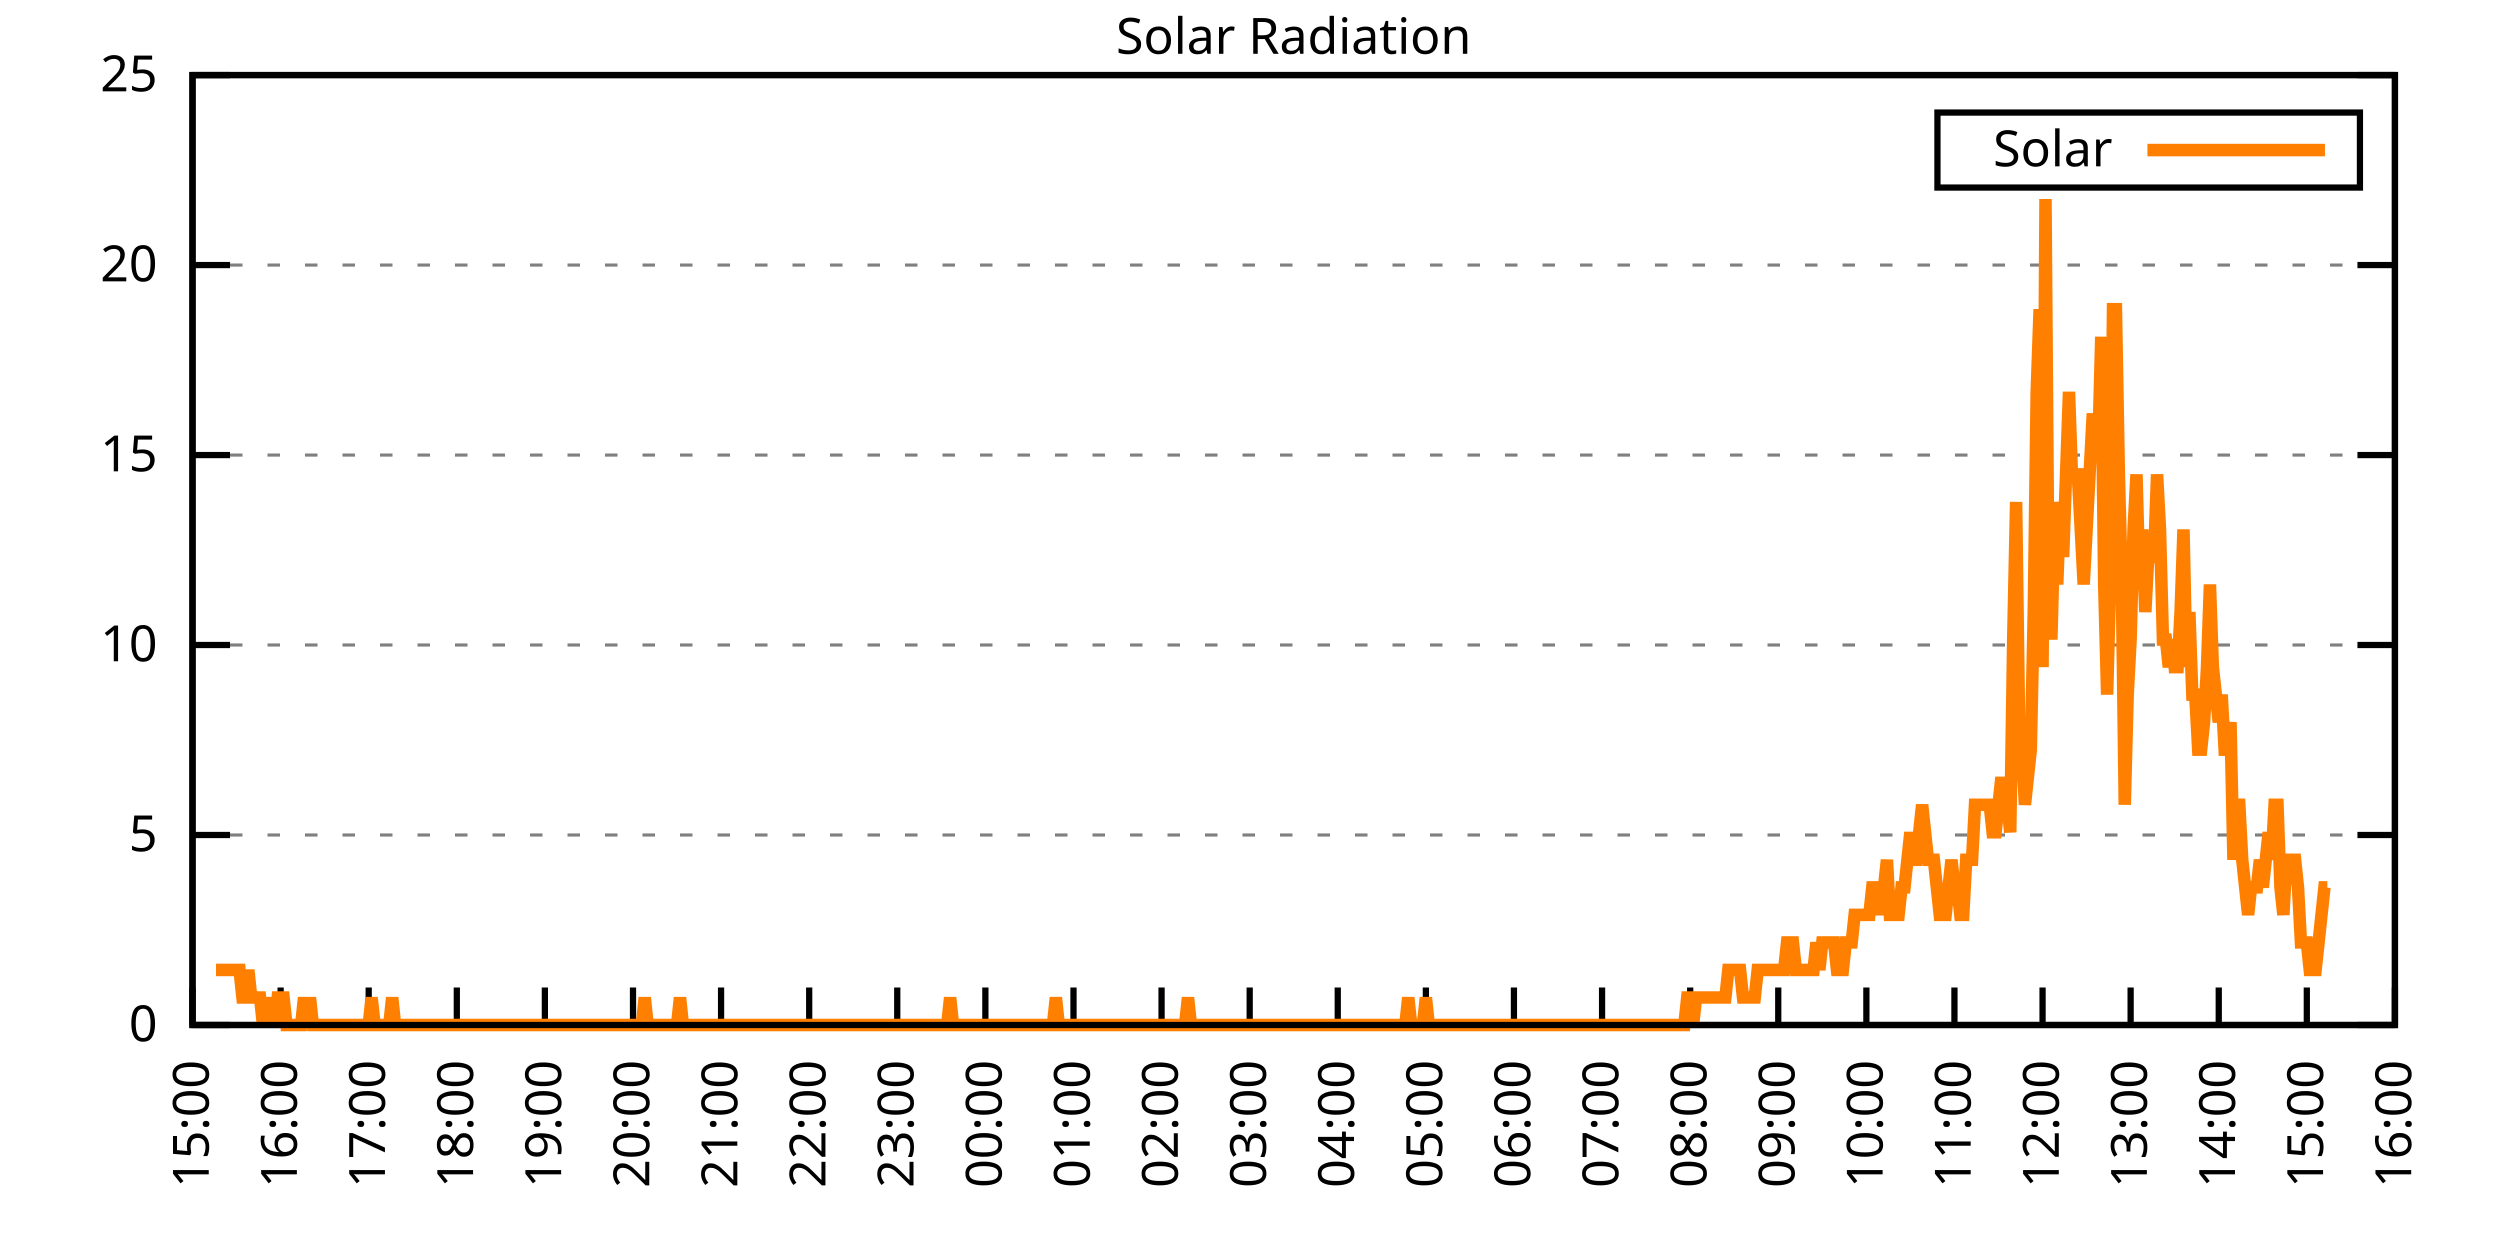
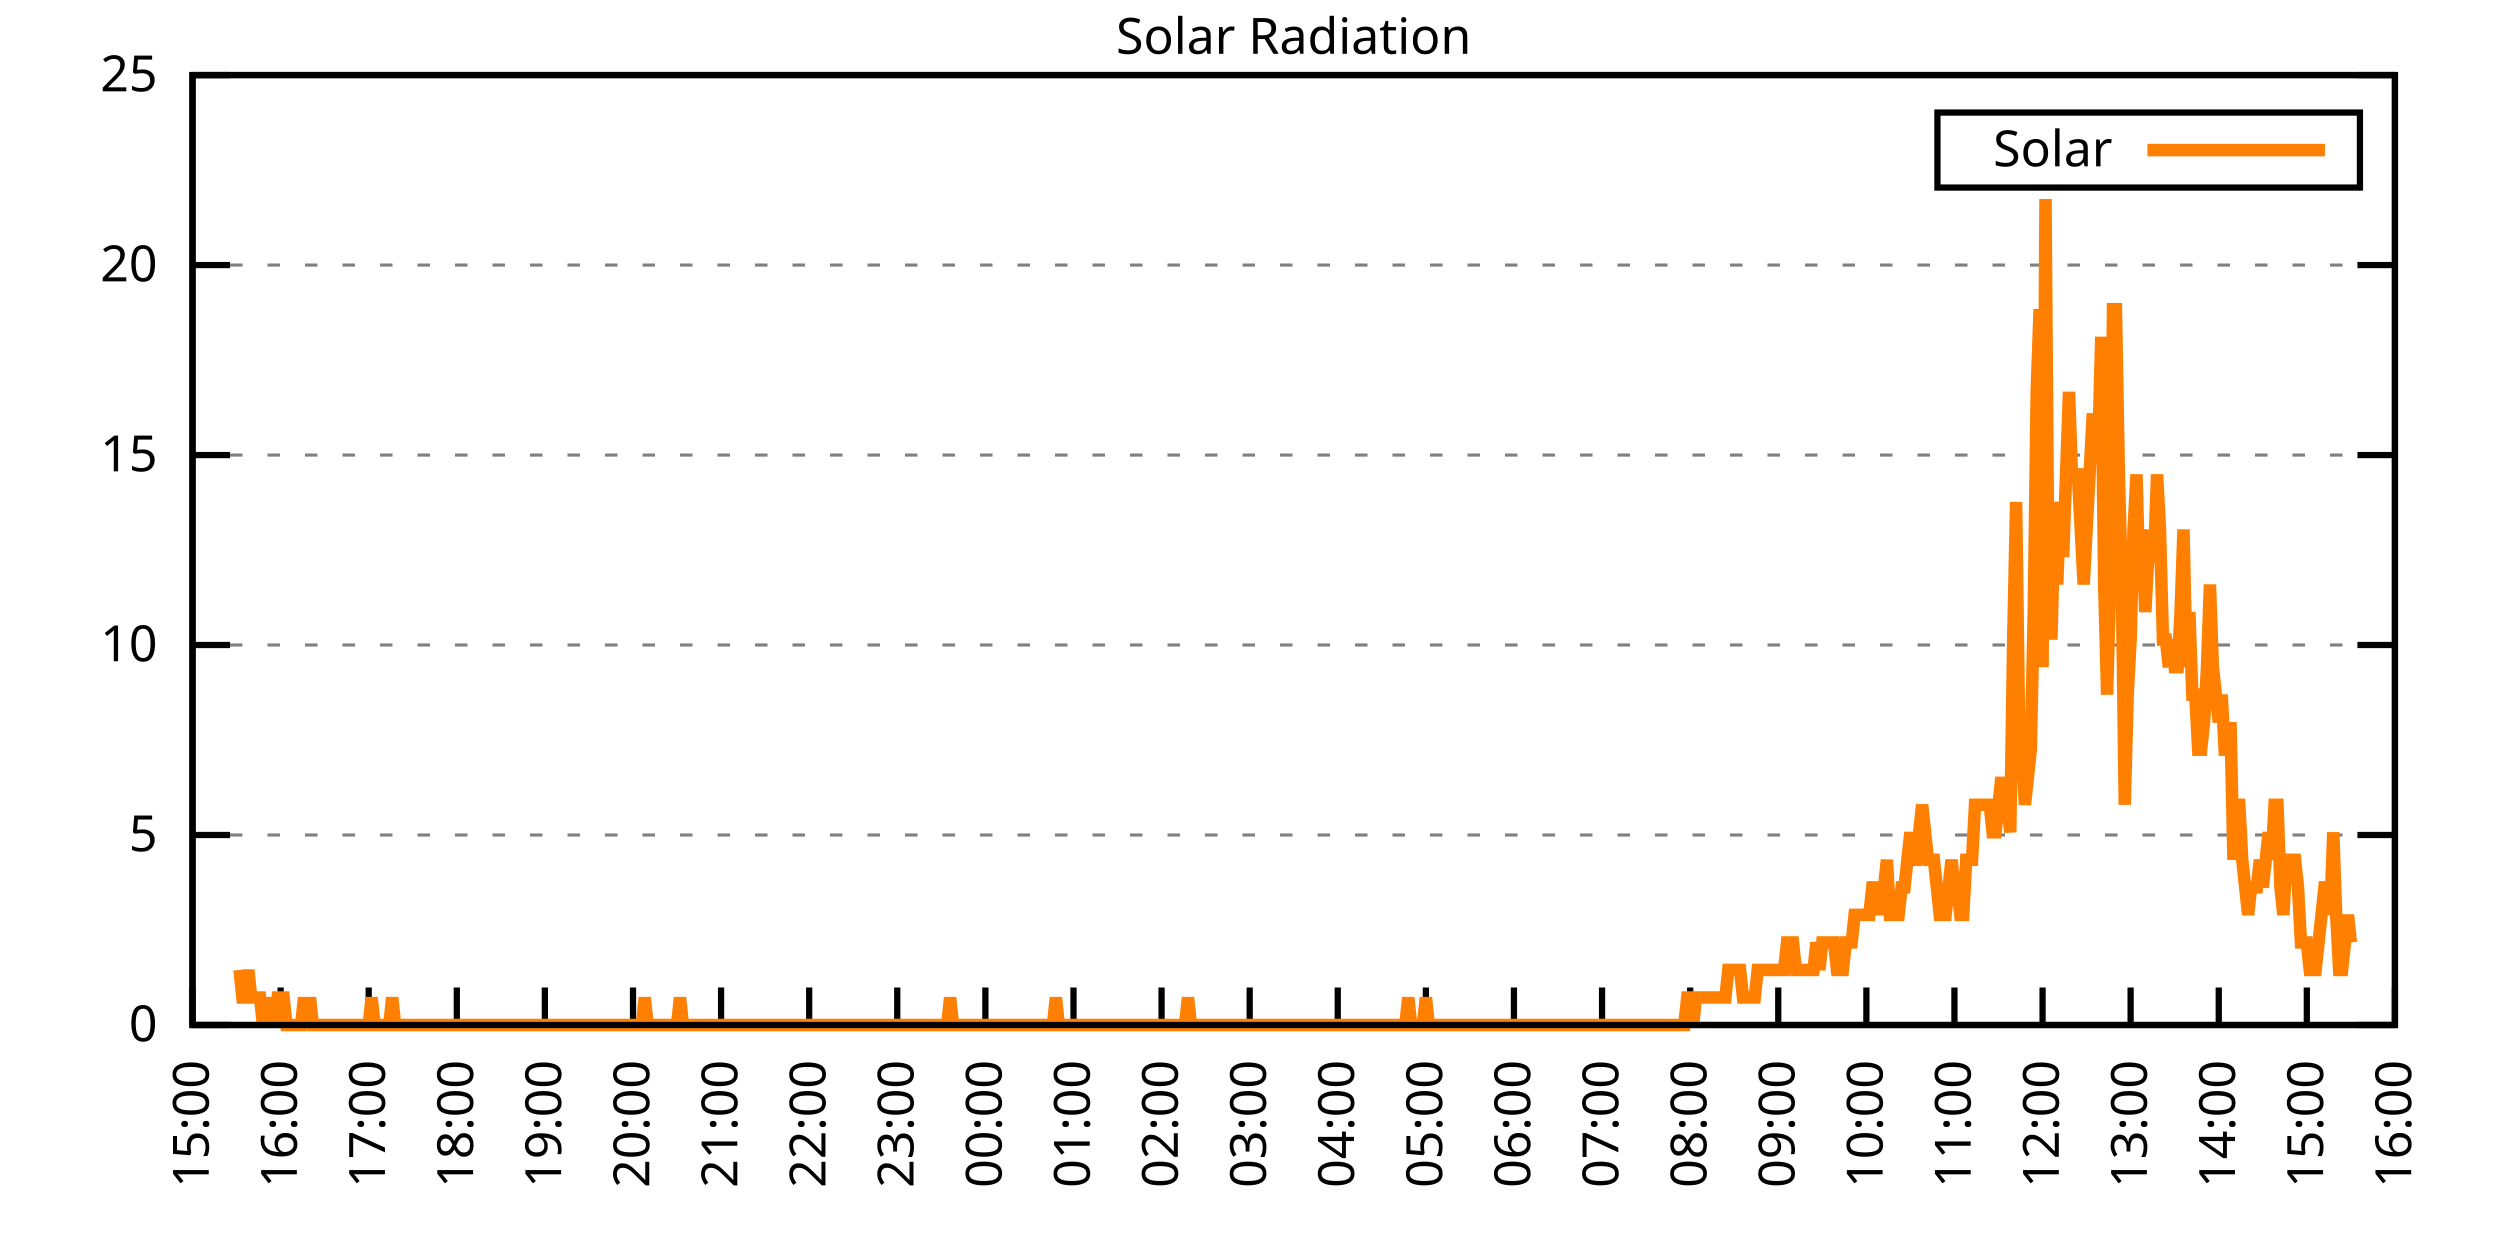
<svg xmlns="http://www.w3.org/2000/svg" xmlns:xlink="http://www.w3.org/1999/xlink" width="400" height="200" viewBox="0 0 400 200">
  <g id="gnuplot_canvas">
    <rect x="0" y="0" width="400" height="200" fill="none" />
    <defs>
      <circle id="gpDot" r="0.5" stroke-width="0.5" stroke="currentColor" />
      <path id="gpPt0" stroke-width="0.333" stroke="currentColor" d="M-1,0 h2 M0,-1 v2" />
      <path id="gpPt1" stroke-width="0.333" stroke="currentColor" d="M-1,-1 L1,1 M1,-1 L-1,1" />
      <path id="gpPt2" stroke-width="0.333" stroke="currentColor" d="M-1,0 L1,0 M0,-1 L0,1 M-1,-1 L1,1 M-1,1 L1,-1" />
      <rect id="gpPt3" stroke-width="0.333" stroke="currentColor" x="-1" y="-1" width="2" height="2" />
      <rect id="gpPt4" stroke-width="0.333" stroke="currentColor" fill="currentColor" x="-1" y="-1" width="2" height="2" />
      <circle id="gpPt5" stroke-width="0.333" stroke="currentColor" cx="0" cy="0" r="1" />
      <use xlink:href="#gpPt5" id="gpPt6" fill="currentColor" stroke="none" />
      <path id="gpPt7" stroke-width="0.333" stroke="currentColor" d="M0,-1.33 L-1.33,0.67 L1.33,0.67 z" />
      <use xlink:href="#gpPt7" id="gpPt8" fill="currentColor" stroke="none" />
      <use xlink:href="#gpPt7" id="gpPt9" stroke="currentColor" transform="rotate(180)" />
      <use xlink:href="#gpPt9" id="gpPt10" fill="currentColor" stroke="none" />
      <use xlink:href="#gpPt3" id="gpPt11" stroke="currentColor" transform="rotate(45)" />
      <use xlink:href="#gpPt11" id="gpPt12" fill="currentColor" stroke="none" />
      <path id="gpPt13" stroke-width="0.333" stroke="currentColor" d="M0,1.330 L1.265,0.411 L0.782,-1.067 L-0.782,-1.076 L-1.265,0.411 z" />
      <use xlink:href="#gpPt13" id="gpPt14" fill="currentColor" stroke="none" />
      <filter id="textbox" filterUnits="objectBoundingBox" x="0" y="0" height="1" width="1">
        <feFlood flood-color="white" flood-opacity="1" result="bgnd" />
        <feComposite in="SourceGraphic" in2="bgnd" operator="atop" />
      </filter>
      <filter id="greybox" filterUnits="objectBoundingBox" x="0" y="0" height="1" width="1">
        <feFlood flood-color="lightgrey" flood-opacity="1" result="grey" />
        <feComposite in="SourceGraphic" in2="grey" operator="atop" />
      </filter>
    </defs>
    <g fill="none" color="white" stroke="currentColor" stroke-width="1.00" stroke-linecap="butt" stroke-linejoin="miter">
</g>
    <g fill="none" color="black" stroke="currentColor" stroke-width="1.00" stroke-linecap="butt" stroke-linejoin="miter">
      <g stroke="none" shape-rendering="crispEdges">
        <polygon fill="rgb(255, 255, 255)" points="30.80,164.00 383.18,164.00 383.18,12.02 30.80,12.02 " />
      </g>
    </g>
    <g fill="none" color="black" stroke="currentColor" stroke-width="1.00" stroke-linecap="butt" stroke-linejoin="miter">
</g>
    <g fill="none" color="black" stroke="black" stroke-width="0.50" stroke-linecap="butt" stroke-linejoin="miter">
</g>
    <g fill="none" color="gray" stroke="currentColor" stroke-width="0.50" stroke-linecap="butt" stroke-linejoin="miter">
      <path stroke="gray" stroke-dasharray="2,4" class="gridline" d="M30.80,164.00 L383.19,164.00  " />
    </g>
    <g fill="none" color="gray" stroke="gray" stroke-width="1.00" stroke-linecap="butt" stroke-linejoin="miter">
</g>
    <g fill="none" color="black" stroke="currentColor" stroke-width="1.00" stroke-linecap="butt" stroke-linejoin="miter">
      <path stroke="black" d="M30.80,164.00 L36.80,164.00 M383.19,164.00 L377.19,164.00  " />
      <g transform="translate(25.20,166.60)" stroke="none" fill="black" font-family="Sans" font-size="8.00" text-anchor="end">
        <text>
          <tspan font-family="Sans"> 0</tspan>
        </text>
      </g>
    </g>
    <g fill="none" color="black" stroke="currentColor" stroke-width="1.00" stroke-linecap="butt" stroke-linejoin="miter">
</g>
    <g fill="none" color="black" stroke="black" stroke-width="0.50" stroke-linecap="butt" stroke-linejoin="miter">
</g>
    <g fill="none" color="gray" stroke="currentColor" stroke-width="0.50" stroke-linecap="butt" stroke-linejoin="miter">
      <path stroke="gray" stroke-dasharray="2,4" class="gridline" d="M30.80,133.60 L383.19,133.60  " />
    </g>
    <g fill="none" color="gray" stroke="gray" stroke-width="1.00" stroke-linecap="butt" stroke-linejoin="miter">
</g>
    <g fill="none" color="black" stroke="currentColor" stroke-width="1.00" stroke-linecap="butt" stroke-linejoin="miter">
      <path stroke="black" d="M30.80,133.60 L36.80,133.60 M383.19,133.60 L377.19,133.60  " />
      <g transform="translate(25.20,136.20)" stroke="none" fill="black" font-family="Sans" font-size="8.00" text-anchor="end">
        <text>
          <tspan font-family="Sans"> 5</tspan>
        </text>
      </g>
    </g>
    <g fill="none" color="black" stroke="currentColor" stroke-width="1.00" stroke-linecap="butt" stroke-linejoin="miter">
</g>
    <g fill="none" color="black" stroke="black" stroke-width="0.50" stroke-linecap="butt" stroke-linejoin="miter">
</g>
    <g fill="none" color="gray" stroke="currentColor" stroke-width="0.50" stroke-linecap="butt" stroke-linejoin="miter">
      <path stroke="gray" stroke-dasharray="2,4" class="gridline" d="M30.80,103.20 L383.19,103.20  " />
    </g>
    <g fill="none" color="gray" stroke="gray" stroke-width="1.00" stroke-linecap="butt" stroke-linejoin="miter">
</g>
    <g fill="none" color="black" stroke="currentColor" stroke-width="1.00" stroke-linecap="butt" stroke-linejoin="miter">
      <path stroke="black" d="M30.80,103.20 L36.80,103.20 M383.19,103.20 L377.19,103.20  " />
      <g transform="translate(25.20,105.80)" stroke="none" fill="black" font-family="Sans" font-size="8.00" text-anchor="end">
        <text>
          <tspan font-family="Sans"> 10</tspan>
        </text>
      </g>
    </g>
    <g fill="none" color="black" stroke="currentColor" stroke-width="1.00" stroke-linecap="butt" stroke-linejoin="miter">
</g>
    <g fill="none" color="black" stroke="black" stroke-width="0.50" stroke-linecap="butt" stroke-linejoin="miter">
</g>
    <g fill="none" color="gray" stroke="currentColor" stroke-width="0.50" stroke-linecap="butt" stroke-linejoin="miter">
      <path stroke="gray" stroke-dasharray="2,4" class="gridline" d="M30.80,72.81 L383.19,72.81  " />
    </g>
    <g fill="none" color="gray" stroke="gray" stroke-width="1.00" stroke-linecap="butt" stroke-linejoin="miter">
</g>
    <g fill="none" color="black" stroke="currentColor" stroke-width="1.00" stroke-linecap="butt" stroke-linejoin="miter">
      <path stroke="black" d="M30.80,72.81 L36.80,72.81 M383.19,72.81 L377.19,72.81  " />
      <g transform="translate(25.20,75.41)" stroke="none" fill="black" font-family="Sans" font-size="8.00" text-anchor="end">
        <text>
          <tspan font-family="Sans"> 15</tspan>
        </text>
      </g>
    </g>
    <g fill="none" color="black" stroke="currentColor" stroke-width="1.00" stroke-linecap="butt" stroke-linejoin="miter">
</g>
    <g fill="none" color="black" stroke="black" stroke-width="0.50" stroke-linecap="butt" stroke-linejoin="miter">
</g>
    <g fill="none" color="gray" stroke="currentColor" stroke-width="0.50" stroke-linecap="butt" stroke-linejoin="miter">
      <path stroke="gray" stroke-dasharray="2,4" class="gridline" d="M30.80,42.41 L383.19,42.41  " />
    </g>
    <g fill="none" color="gray" stroke="gray" stroke-width="1.00" stroke-linecap="butt" stroke-linejoin="miter">
</g>
    <g fill="none" color="black" stroke="currentColor" stroke-width="1.00" stroke-linecap="butt" stroke-linejoin="miter">
      <path stroke="black" d="M30.80,42.41 L36.80,42.41 M383.19,42.41 L377.19,42.41  " />
      <g transform="translate(25.20,45.01)" stroke="none" fill="black" font-family="Sans" font-size="8.00" text-anchor="end">
        <text>
          <tspan font-family="Sans"> 20</tspan>
        </text>
      </g>
    </g>
    <g fill="none" color="black" stroke="currentColor" stroke-width="1.00" stroke-linecap="butt" stroke-linejoin="miter">
</g>
    <g fill="none" color="black" stroke="black" stroke-width="0.50" stroke-linecap="butt" stroke-linejoin="miter">
</g>
    <g fill="none" color="gray" stroke="currentColor" stroke-width="0.50" stroke-linecap="butt" stroke-linejoin="miter">
      <path stroke="gray" stroke-dasharray="2,4" class="gridline" d="M30.80,12.01 L383.19,12.01  " />
    </g>
    <g fill="none" color="gray" stroke="gray" stroke-width="1.00" stroke-linecap="butt" stroke-linejoin="miter">
</g>
    <g fill="none" color="black" stroke="currentColor" stroke-width="1.00" stroke-linecap="butt" stroke-linejoin="miter">
      <path stroke="black" d="M30.80,12.01 L36.80,12.01 M383.19,12.01 L377.19,12.01  " />
      <g transform="translate(25.20,14.61)" stroke="none" fill="black" font-family="Sans" font-size="8.00" text-anchor="end">
        <text>
          <tspan font-family="Sans"> 25</tspan>
        </text>
      </g>
    </g>
    <g fill="none" color="black" stroke="currentColor" stroke-width="1.00" stroke-linecap="butt" stroke-linejoin="miter">
      <path stroke="black" d="M30.80,164.00 L30.80,158.00  " />
      <g transform="translate(33.40,169.60) rotate(270.00)" stroke="none" fill="black" font-family="Sans" font-size="8.00" text-anchor="end">
        <text>
          <tspan font-family="Sans">15:00</tspan>
        </text>
      </g>
    </g>
    <g fill="none" color="black" stroke="currentColor" stroke-width="1.00" stroke-linecap="butt" stroke-linejoin="miter">
      <path stroke="black" d="M44.90,164.00 L44.90,158.00  " />
      <g transform="translate(47.50,169.60) rotate(270.00)" stroke="none" fill="black" font-family="Sans" font-size="8.00" text-anchor="end">
        <text>
          <tspan font-family="Sans">16:00</tspan>
        </text>
      </g>
    </g>
    <g fill="none" color="black" stroke="currentColor" stroke-width="1.00" stroke-linecap="butt" stroke-linejoin="miter">
      <path stroke="black" d="M58.99,164.00 L58.99,158.00  " />
      <g transform="translate(61.59,169.60) rotate(270.00)" stroke="none" fill="black" font-family="Sans" font-size="8.00" text-anchor="end">
        <text>
          <tspan font-family="Sans">17:00</tspan>
        </text>
      </g>
    </g>
    <g fill="none" color="black" stroke="currentColor" stroke-width="1.00" stroke-linecap="butt" stroke-linejoin="miter">
      <path stroke="black" d="M73.09,164.00 L73.09,158.00  " />
      <g transform="translate(75.69,169.60) rotate(270.00)" stroke="none" fill="black" font-family="Sans" font-size="8.00" text-anchor="end">
        <text>
          <tspan font-family="Sans">18:00</tspan>
        </text>
      </g>
    </g>
    <g fill="none" color="black" stroke="currentColor" stroke-width="1.00" stroke-linecap="butt" stroke-linejoin="miter">
      <path stroke="black" d="M87.18,164.00 L87.18,158.00  " />
      <g transform="translate(89.78,169.60) rotate(270.00)" stroke="none" fill="black" font-family="Sans" font-size="8.00" text-anchor="end">
        <text>
          <tspan font-family="Sans">19:00</tspan>
        </text>
      </g>
    </g>
    <g fill="none" color="black" stroke="currentColor" stroke-width="1.00" stroke-linecap="butt" stroke-linejoin="miter">
      <path stroke="black" d="M101.28,164.00 L101.28,158.00  " />
      <g transform="translate(103.88,169.60) rotate(270.00)" stroke="none" fill="black" font-family="Sans" font-size="8.00" text-anchor="end">
        <text>
          <tspan font-family="Sans">20:00</tspan>
        </text>
      </g>
    </g>
    <g fill="none" color="black" stroke="currentColor" stroke-width="1.00" stroke-linecap="butt" stroke-linejoin="miter">
      <path stroke="black" d="M115.37,164.00 L115.37,158.00  " />
      <g transform="translate(117.97,169.60) rotate(270.00)" stroke="none" fill="black" font-family="Sans" font-size="8.00" text-anchor="end">
        <text>
          <tspan font-family="Sans">21:00</tspan>
        </text>
      </g>
    </g>
    <g fill="none" color="black" stroke="currentColor" stroke-width="1.00" stroke-linecap="butt" stroke-linejoin="miter">
      <path stroke="black" d="M129.47,164.00 L129.47,158.00  " />
      <g transform="translate(132.07,169.60) rotate(270.00)" stroke="none" fill="black" font-family="Sans" font-size="8.00" text-anchor="end">
        <text>
          <tspan font-family="Sans">22:00</tspan>
        </text>
      </g>
    </g>
    <g fill="none" color="black" stroke="currentColor" stroke-width="1.00" stroke-linecap="butt" stroke-linejoin="miter">
      <path stroke="black" d="M143.56,164.00 L143.56,158.00  " />
      <g transform="translate(146.16,169.60) rotate(270.00)" stroke="none" fill="black" font-family="Sans" font-size="8.00" text-anchor="end">
        <text>
          <tspan font-family="Sans">23:00</tspan>
        </text>
      </g>
    </g>
    <g fill="none" color="black" stroke="currentColor" stroke-width="1.00" stroke-linecap="butt" stroke-linejoin="miter">
      <path stroke="black" d="M157.66,164.00 L157.66,158.00  " />
      <g transform="translate(160.26,169.60) rotate(270.00)" stroke="none" fill="black" font-family="Sans" font-size="8.00" text-anchor="end">
        <text>
          <tspan font-family="Sans">00:00</tspan>
        </text>
      </g>
    </g>
    <g fill="none" color="black" stroke="currentColor" stroke-width="1.00" stroke-linecap="butt" stroke-linejoin="miter">
      <path stroke="black" d="M171.76,164.00 L171.76,158.00  " />
      <g transform="translate(174.36,169.60) rotate(270.00)" stroke="none" fill="black" font-family="Sans" font-size="8.00" text-anchor="end">
        <text>
          <tspan font-family="Sans">01:00</tspan>
        </text>
      </g>
    </g>
    <g fill="none" color="black" stroke="currentColor" stroke-width="1.00" stroke-linecap="butt" stroke-linejoin="miter">
      <path stroke="black" d="M185.85,164.00 L185.85,158.00  " />
      <g transform="translate(188.45,169.60) rotate(270.00)" stroke="none" fill="black" font-family="Sans" font-size="8.00" text-anchor="end">
        <text>
          <tspan font-family="Sans">02:00</tspan>
        </text>
      </g>
    </g>
    <g fill="none" color="black" stroke="currentColor" stroke-width="1.00" stroke-linecap="butt" stroke-linejoin="miter">
      <path stroke="black" d="M199.95,164.00 L199.95,158.00  " />
      <g transform="translate(202.55,169.60) rotate(270.00)" stroke="none" fill="black" font-family="Sans" font-size="8.00" text-anchor="end">
        <text>
          <tspan font-family="Sans">03:00</tspan>
        </text>
      </g>
    </g>
    <g fill="none" color="black" stroke="currentColor" stroke-width="1.00" stroke-linecap="butt" stroke-linejoin="miter">
      <path stroke="black" d="M214.04,164.00 L214.04,158.00  " />
      <g transform="translate(216.64,169.60) rotate(270.00)" stroke="none" fill="black" font-family="Sans" font-size="8.00" text-anchor="end">
        <text>
          <tspan font-family="Sans">04:00</tspan>
        </text>
      </g>
    </g>
    <g fill="none" color="black" stroke="currentColor" stroke-width="1.00" stroke-linecap="butt" stroke-linejoin="miter">
      <path stroke="black" d="M228.14,164.00 L228.14,158.00  " />
      <g transform="translate(230.74,169.60) rotate(270.00)" stroke="none" fill="black" font-family="Sans" font-size="8.00" text-anchor="end">
        <text>
          <tspan font-family="Sans">05:00</tspan>
        </text>
      </g>
    </g>
    <g fill="none" color="black" stroke="currentColor" stroke-width="1.00" stroke-linecap="butt" stroke-linejoin="miter">
      <path stroke="black" d="M242.23,164.00 L242.23,158.00  " />
      <g transform="translate(244.83,169.60) rotate(270.00)" stroke="none" fill="black" font-family="Sans" font-size="8.00" text-anchor="end">
        <text>
          <tspan font-family="Sans">06:00</tspan>
        </text>
      </g>
    </g>
    <g fill="none" color="black" stroke="currentColor" stroke-width="1.00" stroke-linecap="butt" stroke-linejoin="miter">
      <path stroke="black" d="M256.33,164.00 L256.33,158.00  " />
      <g transform="translate(258.93,169.60) rotate(270.00)" stroke="none" fill="black" font-family="Sans" font-size="8.00" text-anchor="end">
        <text>
          <tspan font-family="Sans">07:00</tspan>
        </text>
      </g>
    </g>
    <g fill="none" color="black" stroke="currentColor" stroke-width="1.00" stroke-linecap="butt" stroke-linejoin="miter">
      <path stroke="black" d="M270.43,164.00 L270.43,158.00  " />
      <g transform="translate(273.03,169.60) rotate(270.00)" stroke="none" fill="black" font-family="Sans" font-size="8.00" text-anchor="end">
        <text>
          <tspan font-family="Sans">08:00</tspan>
        </text>
      </g>
    </g>
    <g fill="none" color="black" stroke="currentColor" stroke-width="1.00" stroke-linecap="butt" stroke-linejoin="miter">
      <path stroke="black" d="M284.52,164.00 L284.52,158.00  " />
      <g transform="translate(287.12,169.60) rotate(270.00)" stroke="none" fill="black" font-family="Sans" font-size="8.00" text-anchor="end">
        <text>
          <tspan font-family="Sans">09:00</tspan>
        </text>
      </g>
    </g>
    <g fill="none" color="black" stroke="currentColor" stroke-width="1.00" stroke-linecap="butt" stroke-linejoin="miter">
      <path stroke="black" d="M298.62,164.00 L298.62,158.00  " />
      <g transform="translate(301.22,169.60) rotate(270.00)" stroke="none" fill="black" font-family="Sans" font-size="8.00" text-anchor="end">
        <text>
          <tspan font-family="Sans">10:00</tspan>
        </text>
      </g>
    </g>
    <g fill="none" color="black" stroke="currentColor" stroke-width="1.00" stroke-linecap="butt" stroke-linejoin="miter">
      <path stroke="black" d="M312.71,164.00 L312.71,158.00  " />
      <g transform="translate(315.31,169.60) rotate(270.00)" stroke="none" fill="black" font-family="Sans" font-size="8.00" text-anchor="end">
        <text>
          <tspan font-family="Sans">11:00</tspan>
        </text>
      </g>
    </g>
    <g fill="none" color="black" stroke="currentColor" stroke-width="1.00" stroke-linecap="butt" stroke-linejoin="miter">
      <path stroke="black" d="M326.81,164.00 L326.81,158.00  " />
      <g transform="translate(329.41,169.60) rotate(270.00)" stroke="none" fill="black" font-family="Sans" font-size="8.00" text-anchor="end">
        <text>
          <tspan font-family="Sans">12:00</tspan>
        </text>
      </g>
    </g>
    <g fill="none" color="black" stroke="currentColor" stroke-width="1.00" stroke-linecap="butt" stroke-linejoin="miter">
      <path stroke="black" d="M340.90,164.00 L340.90,158.00  " />
      <g transform="translate(343.50,169.60) rotate(270.00)" stroke="none" fill="black" font-family="Sans" font-size="8.00" text-anchor="end">
        <text>
          <tspan font-family="Sans">13:00</tspan>
        </text>
      </g>
    </g>
    <g fill="none" color="black" stroke="currentColor" stroke-width="1.00" stroke-linecap="butt" stroke-linejoin="miter">
      <path stroke="black" d="M355.00,164.00 L355.00,158.00  " />
      <g transform="translate(357.60,169.60) rotate(270.00)" stroke="none" fill="black" font-family="Sans" font-size="8.00" text-anchor="end">
        <text>
          <tspan font-family="Sans">14:00</tspan>
        </text>
      </g>
    </g>
    <g fill="none" color="black" stroke="currentColor" stroke-width="1.00" stroke-linecap="butt" stroke-linejoin="miter">
      <path stroke="black" d="M369.09,164.00 L369.09,158.00  " />
      <g transform="translate(371.69,169.60) rotate(270.00)" stroke="none" fill="black" font-family="Sans" font-size="8.00" text-anchor="end">
        <text>
          <tspan font-family="Sans">15:00</tspan>
        </text>
      </g>
    </g>
    <g fill="none" color="black" stroke="currentColor" stroke-width="1.00" stroke-linecap="butt" stroke-linejoin="miter">
      <path stroke="black" d="M383.19,164.00 L383.19,158.00  " />
      <g transform="translate(385.79,169.60) rotate(270.00)" stroke="none" fill="black" font-family="Sans" font-size="8.00" text-anchor="end">
        <text>
          <tspan font-family="Sans">16:00</tspan>
        </text>
      </g>
    </g>
    <g fill="none" color="black" stroke="currentColor" stroke-width="1.00" stroke-linecap="butt" stroke-linejoin="miter">
</g>
    <g fill="none" color="black" stroke="currentColor" stroke-width="1.00" stroke-linecap="butt" stroke-linejoin="miter">
      <path stroke="black" d="M30.80,12.01 L30.80,164.00 L383.19,164.00 L383.19,12.01 L30.80,12.01 Z  " />
    </g>
    <g fill="none" color="black" stroke="currentColor" stroke-width="1.00" stroke-linecap="butt" stroke-linejoin="miter">
</g>
    <g fill="none" color="black" stroke="currentColor" stroke-width="1.00" stroke-linecap="butt" stroke-linejoin="miter">
      <path stroke="black" d="M309.99,30.01 L309.99,18.01 L377.59,18.01 L377.59,30.01 L309.99,30.01 Z  " />
    </g>
    <g id="Solar_Radiation_plot_1">
      <g fill="none" color="white" stroke="black" stroke-width="2.00" stroke-linecap="butt" stroke-linejoin="miter">
</g>
      <g fill="none" color="black" stroke="currentColor" stroke-width="2.00" stroke-linecap="butt" stroke-linejoin="miter">
        <g transform="translate(337.99,26.61)" stroke="none" fill="black" font-family="Sans" font-size="8.00" text-anchor="end">
          <text>
            <tspan font-family="Sans">Solar</tspan>
          </text>
        </g>
      </g>
      <g fill="none" color="black" stroke="currentColor" stroke-width="2.00" stroke-linecap="butt" stroke-linejoin="miter">
-         <path stroke="rgb(255, 127,   0)" d="M343.59,24.01 L371.99,24.01 M34.56,155.19 L35.03,155.19 L35.50,155.19 L35.97,155.19 L36.44,155.19 L36.91,155.19   L37.38,155.19 L37.85,155.19 L38.32,155.19 L38.79,159.60 L39.26,159.60 L39.73,155.19 L40.20,159.60 L40.67,159.60   L41.14,159.60 L41.61,159.60 L42.08,164.00 L42.55,159.60 L43.02,164.00 L43.49,159.60 L43.96,164.00 L44.43,159.60   L44.90,159.60 L45.37,159.60 L45.84,164.00 L46.31,164.00 L46.78,164.00 L47.24,164.00 L47.71,164.00 L48.18,164.00   L48.65,159.60 L49.12,164.00 L49.59,159.60 L50.06,164.00 L50.53,164.00 L51.00,164.00 L51.47,164.00 L51.94,164.00   L52.41,164.00 L52.88,164.00 L53.35,164.00 L53.82,164.00 L54.29,164.00 L54.76,164.00 L55.23,164.00 L55.70,164.00   L56.17,164.00 L56.64,164.00 L57.11,164.00 L57.58,164.00 L58.05,164.00 L58.52,164.00 L58.99,164.00 L59.46,159.60   L59.93,164.00 L60.40,164.00 L60.87,164.00 L61.34,164.00 L61.81,164.00 L62.28,164.00 L62.75,159.60 L63.22,164.00   L63.69,164.00 L64.16,164.00 L64.63,164.00 L65.10,164.00 L65.57,164.00 L66.04,164.00 L66.51,164.00 L66.98,164.00   L67.45,164.00 L67.92,164.00 L68.39,164.00 L68.86,164.00 L69.33,164.00 L69.80,164.00 L70.27,164.00 L70.74,164.00   L71.21,164.00 L71.68,164.00 L72.15,164.00 L72.62,164.00 L73.09,164.00 L73.56,164.00 L74.03,164.00 L74.50,164.00   L74.97,164.00 L75.44,164.00 L75.91,164.00 L76.38,164.00 L76.85,164.00 L77.32,164.00 L77.79,164.00 L78.26,164.00   L78.73,164.00 L79.19,164.00 L79.66,164.00 L80.13,164.00 L80.60,164.00 L81.07,164.00 L81.54,164.00 L82.01,164.00   L82.48,164.00 L82.95,164.00 L83.42,164.00 L83.89,164.00 L84.36,164.00 L84.83,164.00 L85.30,164.00 L85.77,164.00   L86.24,164.00 L86.71,164.00 L87.18,164.00 L87.65,164.00 L88.12,164.00 L88.59,164.00 L89.06,164.00 L89.53,164.00   L90.00,164.00 L90.47,164.00 L90.94,164.00 L91.41,164.00 L91.88,164.00 L92.35,164.00 L92.82,164.00 L93.29,164.00   L93.76,164.00 L94.23,164.00 L94.70,164.00 L95.17,164.00 L95.64,164.00 L96.11,164.00 L96.58,164.00 L97.05,164.00   L97.52,164.00 L97.99,164.00 L98.46,164.00 L98.93,164.00 L99.40,164.00 L99.87,164.00 L100.34,164.00 L100.81,164.00   L101.28,164.00 L101.75,164.00 L102.22,164.00 L102.69,164.00 L103.16,159.60 L103.63,164.00 L104.10,164.00 L104.57,164.00   L105.04,164.00 L105.51,164.00 L105.98,164.00 L106.45,164.00 L106.92,164.00 L107.39,164.00 L107.86,164.00 L108.33,164.00   L108.80,159.60 L109.27,164.00 L109.74,164.00 L110.21,164.00 L110.68,164.00 L111.14,164.00 L111.61,164.00 L112.08,164.00   L112.55,164.00 L113.02,164.00 L113.49,164.00 L113.96,164.00 L114.43,164.00 L114.90,164.00 L115.37,164.00 L115.84,164.00   L116.31,164.00 L116.78,164.00 L117.25,164.00 L117.72,164.00 L118.19,164.00 L118.66,164.00 L119.13,164.00 L119.60,164.00   L120.07,164.00 L120.54,164.00 L121.01,164.00 L121.48,164.00 L121.95,164.00 L122.42,164.00 L122.89,164.00 L123.36,164.00   L123.83,164.00 L124.30,164.00 L124.77,164.00 L125.24,164.00 L125.71,164.00 L126.18,164.00 L126.65,164.00 L127.12,164.00   L127.59,164.00 L128.06,164.00 L128.53,164.00 L129.00,164.00 L129.47,164.00 L129.94,164.00 L130.41,164.00 L130.88,164.00   L131.35,164.00 L131.82,164.00 L132.29,164.00 L132.76,164.00 L133.23,164.00 L133.70,164.00 L134.17,164.00 L134.64,164.00   L135.11,164.00 L135.58,164.00 L136.05,164.00 L136.52,164.00 L136.99,164.00 L137.46,164.00 L137.93,164.00 L138.40,164.00   L138.87,164.00 L139.34,164.00 L139.81,164.00 L140.28,164.00 L140.75,164.00 L141.22,164.00 L141.69,164.00 L142.16,164.00   L142.63,164.00 L143.09,164.00 L143.56,164.00 L144.03,164.00 L144.50,164.00 L144.97,164.00 L145.44,164.00 L145.91,164.00   L146.38,164.00 L146.85,164.00 L147.32,164.00 L147.79,164.00 L148.26,164.00 L148.73,164.00 L149.20,164.00 L149.67,164.00   L150.14,164.00 L150.61,164.00 L151.08,164.00 L151.55,164.00 L152.02,159.60 L152.49,164.00 L152.96,164.00 L153.43,164.00   L153.90,164.00 L154.37,164.00 L154.84,164.00 L155.31,164.00 L155.78,164.00 L156.25,164.00 L156.72,164.00 L157.19,164.00   L157.66,164.00 L158.13,164.00 L158.60,164.00 L159.07,164.00 L159.54,164.00 L160.01,164.00 L160.48,164.00 L160.95,164.00   L161.42,164.00 L161.89,164.00 L162.36,164.00 L162.83,164.00 L163.30,164.00 L163.77,164.00 L164.24,164.00 L164.71,164.00   L165.18,164.00 L165.65,164.00 L166.12,164.00 L166.59,164.00 L167.06,164.00 L167.53,164.00 L168.00,164.00 L168.47,164.00   L168.94,159.60 L169.41,164.00 L169.88,164.00 L170.35,164.00 L170.82,164.00 L171.29,164.00 L171.76,164.00 L172.23,164.00   L172.70,164.00 L173.17,164.00 L173.64,164.00 L174.11,164.00 L174.58,164.00 L175.04,164.00 L175.51,164.00 L175.98,164.00   L176.45,164.00 L176.92,164.00 L177.39,164.00 L177.86,164.00 L178.33,164.00 L178.80,164.00 L179.27,164.00 L179.74,164.00   L180.21,164.00 L180.68,164.00 L181.15,164.00 L181.62,164.00 L182.09,164.00 L182.56,164.00 L183.03,164.00 L183.50,164.00   L183.97,164.00 L184.44,164.00 L184.91,164.00 L185.38,164.00 L185.85,164.00 L186.32,164.00 L186.79,164.00 L187.26,164.00   L187.73,164.00 L188.20,164.00 L188.67,164.00 L189.14,164.00 L189.61,164.00 L190.08,159.60 L190.55,164.00 L191.02,164.00   L191.49,164.00 L191.96,164.00 L192.43,164.00 L192.90,164.00 L193.37,164.00 L193.84,164.00 L194.31,164.00 L194.78,164.00   L195.25,164.00 L195.72,164.00 L196.19,164.00 L196.66,164.00 L197.13,164.00 L197.60,164.00 L198.07,164.00 L198.54,164.00   L199.01,164.00 L199.48,164.00 L199.95,164.00 L200.42,164.00 L200.89,164.00 L201.36,164.00 L201.83,164.00 L202.30,164.00   L202.77,164.00 L203.24,164.00 L203.71,164.00 L204.18,164.00 L204.65,164.00 L205.12,164.00 L205.59,164.00 L206.06,164.00   L206.53,164.00 L207.00,164.00 L207.46,164.00 L207.93,164.00 L208.40,164.00 L208.87,164.00 L209.34,164.00 L209.81,164.00   L210.28,164.00 L210.75,164.00 L211.22,164.00 L211.69,164.00 L212.16,164.00 L212.63,164.00 L213.10,164.00 L213.57,164.00   L214.04,164.00 L214.51,164.00 L214.98,164.00 L215.45,164.00 L215.92,164.00 L216.39,164.00 L216.86,164.00 L217.33,164.00   L217.80,164.00 L218.27,164.00 L218.74,164.00 L219.21,164.00 L219.68,164.00 L220.15,164.00 L220.62,164.00 L221.09,164.00   L221.56,164.00 L222.03,164.00 L222.50,164.00 L222.97,164.00 L223.44,164.00 L223.91,164.00 L224.38,164.00 L224.85,164.00   L225.32,159.60 L225.79,164.00 L226.26,164.00 L226.73,164.00 L227.20,164.00 L227.67,164.00 L228.14,159.60 L228.61,164.00   L229.08,164.00 L229.55,164.00 L230.02,164.00 L230.49,164.00 L230.96,164.00 L231.43,164.00 L231.90,164.00 L232.37,164.00   L232.84,164.00 L233.31,164.00 L233.78,164.00 L234.25,164.00 L234.72,164.00 L235.19,164.00 L235.66,164.00 L236.13,164.00   L236.60,164.00 L237.07,164.00 L237.54,164.00 L238.01,164.00 L238.48,164.00 L238.95,164.00 L239.41,164.00 L239.88,164.00   L240.35,164.00 L240.82,164.00 L241.29,164.00 L241.76,164.00 L242.23,164.00 L242.70,164.00 L243.17,164.00 L243.64,164.00   L244.11,164.00 L244.58,164.00 L245.05,164.00 L245.52,164.00 L245.99,164.00 L246.46,164.00 L246.93,164.00 L247.40,164.00   L247.87,164.00 L248.34,164.00 L248.81,164.00 L249.28,164.00 L249.75,164.00 L250.22,164.00 L250.69,164.00 L251.16,164.00   L251.63,164.00 L252.10,164.00 L252.57,164.00 L253.04,164.00 L253.51,164.00 L253.98,164.00 L254.45,164.00 L254.92,164.00   L255.39,164.00 L255.86,164.00 L256.33,164.00 L256.80,164.00 L257.27,164.00 L257.74,164.00 L258.21,164.00 L258.68,164.00   L259.15,164.00 L259.62,164.00 L260.09,164.00 L260.56,164.00 L261.03,164.00 L261.50,164.00 L261.97,164.00 L262.44,164.00   L262.91,164.00 L263.38,164.00 L263.85,164.00 L264.32,164.00 L264.79,164.00 L265.26,164.00 L265.73,164.00 L266.20,164.00   L266.67,164.00 L267.14,164.00 L267.61,164.00 L268.08,164.00 L268.55,164.00 L269.02,164.00 L269.49,164.00 L269.96,159.60   L270.43,159.60 L270.90,164.00 L271.36,159.60 L271.83,159.60 L272.30,159.60 L272.77,159.60 L273.24,159.60 L273.71,159.60   L274.18,159.60 L274.65,159.60 L275.12,159.60 L275.59,159.60 L276.06,159.60 L276.53,155.19 L277.00,155.19 L277.47,155.19   L277.94,155.19 L278.41,155.19 L278.88,159.60 L279.35,159.60 L279.82,159.60 L280.29,159.60 L280.76,159.60 L281.23,155.19   L281.70,155.19 L282.17,155.19 L282.64,155.19 L283.11,155.19 L283.58,155.19 L284.05,155.19 L284.52,155.19 L284.99,155.19   L285.46,155.19 L285.93,150.79 L286.40,150.79 L286.87,150.79 L287.34,155.19 L287.81,155.19 L288.28,155.19 L288.75,155.19   L289.22,155.19 L289.69,155.19 L290.16,155.19 L290.63,150.79 L291.10,155.19 L291.57,150.79 L292.04,150.79 L292.51,150.79   L292.98,150.79 L293.45,150.79 L293.92,155.19 L294.39,155.19 L294.86,155.19 L295.33,150.79 L295.80,150.79 L296.27,150.79   L296.74,146.38 L297.21,146.38 L297.68,146.38 L298.15,146.38 L298.62,146.38 L299.09,146.38 L299.56,141.98 L300.03,141.98   L300.50,141.98 L300.97,146.38 L301.44,141.98 L301.91,137.57 L302.38,146.38 L302.85,146.38 L303.31,146.38 L303.78,146.38   L304.25,141.98 L304.72,141.98 L305.19,137.57 L305.66,133.17 L306.13,137.57 L306.60,137.57 L307.07,133.17 L307.54,128.76   L308.01,133.17 L308.48,137.57 L308.95,137.57 L309.42,137.57 L309.89,141.98 L310.36,146.38 L310.83,146.38 L311.30,146.38   L311.77,141.98 L312.24,137.57 L312.71,141.98 L313.18,141.98 L313.65,146.38 L314.12,146.38 L314.59,137.57 L315.06,137.57   L315.53,137.57 L316.00,128.76 L316.47,128.76 L316.94,128.76 L317.41,128.76 L317.88,128.76 L318.35,128.76 L318.82,133.17   L319.29,133.17 L319.76,128.76 L320.23,124.36 L320.70,128.76 L321.17,128.76 L321.64,133.17 L322.11,102.33 L322.58,80.31   L323.05,115.55 L323.52,119.95 L323.99,128.76 L324.46,124.36 L324.93,119.95 L325.40,97.93 L325.87,62.69 L326.34,49.47   L326.81,106.74 L327.28,31.85 L327.75,93.52 L328.22,102.33 L328.69,84.71 L329.16,93.52 L329.63,80.31 L330.10,89.12   L330.57,75.90 L331.04,62.69 L331.51,75.90 L331.98,75.90 L332.45,75.90 L332.92,84.71 L333.39,93.52 L333.86,84.71   L334.33,75.90 L334.80,67.09 L335.26,67.09 L335.73,71.50 L336.20,53.88 L336.67,93.52 L337.14,111.14 L337.61,93.52   L338.08,49.47 L338.55,49.47 L339.02,75.90 L339.49,93.52 L339.96,128.76 L340.43,111.14 L340.90,102.33 L341.37,84.71   L341.84,75.90 L342.31,93.52 L342.78,84.71 L343.25,97.93 L343.72,89.12 L344.19,89.12 L344.66,89.12 L345.13,75.90   L345.60,84.71 L346.07,102.33 L346.54,102.33 L347.01,106.74 L347.48,102.33 L347.95,106.74 L348.42,106.74 L348.89,97.93   L349.36,84.71 L349.83,106.74 L350.30,97.93 L350.77,111.14 L351.24,111.14 L351.71,119.95 L352.18,119.95 L352.65,115.55   L353.12,106.74 L353.59,93.52 L354.06,106.74 L354.53,111.14 L355.00,115.55 L355.47,111.14 L355.94,119.95 L356.41,119.95   L356.88,115.55 L357.35,137.57 L357.82,128.76 L358.29,128.76 L358.76,137.57 L359.23,141.98 L359.70,146.38 L360.17,141.98   L360.64,141.98 L361.11,141.98 L361.58,137.57 L362.05,141.98 L362.52,137.57 L362.99,133.17 L363.46,137.57 L363.93,128.76   L364.40,128.76 L364.87,141.98 L365.34,146.38 L365.81,137.57 L366.28,137.57 L366.75,137.57 L367.21,137.57 L367.68,141.98   L368.15,150.79 L368.62,150.79 L369.09,150.79 L369.56,155.19 L370.03,155.19 L370.50,155.19 L370.97,150.79 L371.44,146.38   L371.91,141.98 L372.38,141.98  " />
+         <path stroke="rgb(255, 127,   0)" d="M343.59,24.01 L371.99,24.01 M38.32,155.19 L38.79,159.60 L39.26,159.60 L39.73,155.19 L40.20,159.60 L40.67,159.60   L41.14,159.60 L41.61,159.60 L42.08,164.00 L42.55,159.60 L43.02,164.00 L43.49,159.60 L43.96,164.00 L44.43,159.60   L44.90,159.60 L45.37,159.60 L45.84,164.00 L46.31,164.00 L46.78,164.00 L47.24,164.00 L47.71,164.00 L48.18,164.00   L48.65,159.60 L49.12,164.00 L49.59,159.60 L50.06,164.00 L50.53,164.00 L51.00,164.00 L51.47,164.00 L51.94,164.00   L52.41,164.00 L52.88,164.00 L53.35,164.00 L53.82,164.00 L54.29,164.00 L54.76,164.00 L55.23,164.00 L55.70,164.00   L56.17,164.00 L56.64,164.00 L57.11,164.00 L57.58,164.00 L58.05,164.00 L58.52,164.00 L58.99,164.00 L59.46,159.60   L59.93,164.00 L60.40,164.00 L60.87,164.00 L61.34,164.00 L61.81,164.00 L62.28,164.00 L62.75,159.60 L63.22,164.00   L63.69,164.00 L64.16,164.00 L64.63,164.00 L65.10,164.00 L65.57,164.00 L66.04,164.00 L66.51,164.00 L66.98,164.00   L67.45,164.00 L67.92,164.00 L68.39,164.00 L68.86,164.00 L69.33,164.00 L69.80,164.00 L70.27,164.00 L70.74,164.00   L71.21,164.00 L71.68,164.00 L72.15,164.00 L72.62,164.00 L73.09,164.00 L73.56,164.00 L74.03,164.00 L74.50,164.00   L74.97,164.00 L75.44,164.00 L75.91,164.00 L76.38,164.00 L76.85,164.00 L77.32,164.00 L77.79,164.00 L78.26,164.00   L78.73,164.00 L79.19,164.00 L79.66,164.00 L80.13,164.00 L80.60,164.00 L81.07,164.00 L81.54,164.00 L82.01,164.00   L82.48,164.00 L82.95,164.00 L83.42,164.00 L83.89,164.00 L84.36,164.00 L84.83,164.00 L85.30,164.00 L85.77,164.00   L86.24,164.00 L86.71,164.00 L87.18,164.00 L87.65,164.00 L88.12,164.00 L88.59,164.00 L89.06,164.00 L89.53,164.00   L90.00,164.00 L90.47,164.00 L90.94,164.00 L91.41,164.00 L91.88,164.00 L92.35,164.00 L92.82,164.00 L93.29,164.00   L93.76,164.00 L94.23,164.00 L94.70,164.00 L95.17,164.00 L95.64,164.00 L96.11,164.00 L96.58,164.00 L97.05,164.00   L97.52,164.00 L97.99,164.00 L98.46,164.00 L98.93,164.00 L99.40,164.00 L99.87,164.00 L100.34,164.00 L100.81,164.00   L101.28,164.00 L101.75,164.00 L102.22,164.00 L102.69,164.00 L103.16,159.60 L103.63,164.00 L104.10,164.00 L104.57,164.00   L105.04,164.00 L105.51,164.00 L105.98,164.00 L106.45,164.00 L106.92,164.00 L107.39,164.00 L107.86,164.00 L108.33,164.00   L108.80,159.60 L109.27,164.00 L109.74,164.00 L110.21,164.00 L110.68,164.00 L111.14,164.00 L111.61,164.00 L112.08,164.00   L112.55,164.00 L113.02,164.00 L113.49,164.00 L113.96,164.00 L114.43,164.00 L114.90,164.00 L115.37,164.00 L115.84,164.00   L116.31,164.00 L116.78,164.00 L117.25,164.00 L117.72,164.00 L118.19,164.00 L118.66,164.00 L119.13,164.00 L119.60,164.00   L120.07,164.00 L120.54,164.00 L121.01,164.00 L121.48,164.00 L121.95,164.00 L122.42,164.00 L122.89,164.00 L123.36,164.00   L123.83,164.00 L124.30,164.00 L124.77,164.00 L125.24,164.00 L125.71,164.00 L126.18,164.00 L126.65,164.00 L127.12,164.00   L127.59,164.00 L128.06,164.00 L128.53,164.00 L129.00,164.00 L129.47,164.00 L129.94,164.00 L130.41,164.00 L130.88,164.00   L131.35,164.00 L131.82,164.00 L132.29,164.00 L132.76,164.00 L133.23,164.00 L133.70,164.00 L134.17,164.00 L134.64,164.00   L135.11,164.00 L135.58,164.00 L136.05,164.00 L136.52,164.00 L136.99,164.00 L137.46,164.00 L137.93,164.00 L138.40,164.00   L138.87,164.00 L139.34,164.00 L139.81,164.00 L140.28,164.00 L140.75,164.00 L141.22,164.00 L141.69,164.00 L142.16,164.00   L142.63,164.00 L143.09,164.00 L143.56,164.00 L144.03,164.00 L144.50,164.00 L144.97,164.00 L145.44,164.00 L145.91,164.00   L146.38,164.00 L146.85,164.00 L147.32,164.00 L147.79,164.00 L148.26,164.00 L148.73,164.00 L149.20,164.00 L149.67,164.00   L150.14,164.00 L150.61,164.00 L151.08,164.00 L151.55,164.00 L152.02,159.60 L152.49,164.00 L152.96,164.00 L153.43,164.00   L153.90,164.00 L154.37,164.00 L154.84,164.00 L155.31,164.00 L155.78,164.00 L156.25,164.00 L156.72,164.00 L157.19,164.00   L157.66,164.00 L158.13,164.00 L158.60,164.00 L159.07,164.00 L159.54,164.00 L160.01,164.00 L160.48,164.00 L160.95,164.00   L161.42,164.00 L161.89,164.00 L162.36,164.00 L162.83,164.00 L163.30,164.00 L163.77,164.00 L164.24,164.00 L164.71,164.00   L165.18,164.00 L165.65,164.00 L166.12,164.00 L166.59,164.00 L167.06,164.00 L167.53,164.00 L168.00,164.00 L168.47,164.00   L168.94,159.60 L169.41,164.00 L169.88,164.00 L170.35,164.00 L170.82,164.00 L171.29,164.00 L171.76,164.00 L172.23,164.00   L172.70,164.00 L173.17,164.00 L173.64,164.00 L174.11,164.00 L174.58,164.00 L175.04,164.00 L175.51,164.00 L175.98,164.00   L176.45,164.00 L176.92,164.00 L177.39,164.00 L177.86,164.00 L178.33,164.00 L178.80,164.00 L179.27,164.00 L179.74,164.00   L180.21,164.00 L180.68,164.00 L181.15,164.00 L181.62,164.00 L182.09,164.00 L182.56,164.00 L183.03,164.00 L183.50,164.00   L183.97,164.00 L184.44,164.00 L184.91,164.00 L185.38,164.00 L185.85,164.00 L186.32,164.00 L186.79,164.00 L187.26,164.00   L187.73,164.00 L188.20,164.00 L188.67,164.00 L189.14,164.00 L189.61,164.00 L190.08,159.60 L190.55,164.00 L191.02,164.00   L191.49,164.00 L191.96,164.00 L192.43,164.00 L192.90,164.00 L193.37,164.00 L193.84,164.00 L194.31,164.00 L194.78,164.00   L195.25,164.00 L195.72,164.00 L196.19,164.00 L196.66,164.00 L197.13,164.00 L197.60,164.00 L198.07,164.00 L198.54,164.00   L199.01,164.00 L199.48,164.00 L199.95,164.00 L200.42,164.00 L200.89,164.00 L201.36,164.00 L201.83,164.00 L202.30,164.00   L202.77,164.00 L203.24,164.00 L203.71,164.00 L204.18,164.00 L204.65,164.00 L205.12,164.00 L205.59,164.00 L206.06,164.00   L206.53,164.00 L207.00,164.00 L207.46,164.00 L207.93,164.00 L208.40,164.00 L208.87,164.00 L209.34,164.00 L209.81,164.00   L210.28,164.00 L210.75,164.00 L211.22,164.00 L211.69,164.00 L212.16,164.00 L212.63,164.00 L213.10,164.00 L213.57,164.00   L214.04,164.00 L214.51,164.00 L214.98,164.00 L215.45,164.00 L215.92,164.00 L216.39,164.00 L216.86,164.00 L217.33,164.00   L217.80,164.00 L218.27,164.00 L218.74,164.00 L219.21,164.00 L219.68,164.00 L220.15,164.00 L220.62,164.00 L221.09,164.00   L221.56,164.00 L222.03,164.00 L222.50,164.00 L222.97,164.00 L223.44,164.00 L223.91,164.00 L224.38,164.00 L224.85,164.00   L225.32,159.60 L225.79,164.00 L226.26,164.00 L226.73,164.00 L227.20,164.00 L227.67,164.00 L228.14,159.60 L228.61,164.00   L229.08,164.00 L229.55,164.00 L230.02,164.00 L230.49,164.00 L230.96,164.00 L231.43,164.00 L231.90,164.00 L232.37,164.00   L232.84,164.00 L233.31,164.00 L233.78,164.00 L234.25,164.00 L234.72,164.00 L235.19,164.00 L235.66,164.00 L236.13,164.00   L236.60,164.00 L237.07,164.00 L237.54,164.00 L238.01,164.00 L238.48,164.00 L238.95,164.00 L239.41,164.00 L239.88,164.00   L240.35,164.00 L240.82,164.00 L241.29,164.00 L241.76,164.00 L242.23,164.00 L242.70,164.00 L243.17,164.00 L243.64,164.00   L244.11,164.00 L244.58,164.00 L245.05,164.00 L245.52,164.00 L245.99,164.00 L246.46,164.00 L246.93,164.00 L247.40,164.00   L247.87,164.00 L248.34,164.00 L248.81,164.00 L249.28,164.00 L249.75,164.00 L250.22,164.00 L250.69,164.00 L251.16,164.00   L251.63,164.00 L252.10,164.00 L252.57,164.00 L253.04,164.00 L253.51,164.00 L253.98,164.00 L254.45,164.00 L254.92,164.00   L255.39,164.00 L255.86,164.00 L256.33,164.00 L256.80,164.00 L257.27,164.00 L257.74,164.00 L258.21,164.00 L258.68,164.00   L259.15,164.00 L259.62,164.00 L260.09,164.00 L260.56,164.00 L261.03,164.00 L261.50,164.00 L261.97,164.00 L262.44,164.00   L262.91,164.00 L263.38,164.00 L263.85,164.00 L264.32,164.00 L264.79,164.00 L265.26,164.00 L265.73,164.00 L266.20,164.00   L266.67,164.00 L267.14,164.00 L267.61,164.00 L268.08,164.00 L268.55,164.00 L269.02,164.00 L269.49,164.00 L269.96,159.60   L270.43,159.60 L270.90,164.00 L271.36,159.60 L271.83,159.60 L272.30,159.60 L272.77,159.60 L273.24,159.60 L273.71,159.60   L274.18,159.60 L274.65,159.60 L275.12,159.60 L275.59,159.60 L276.06,159.60 L276.53,155.19 L277.00,155.19 L277.47,155.19   L277.94,155.19 L278.41,155.19 L278.88,159.60 L279.35,159.60 L279.82,159.60 L280.29,159.60 L280.76,159.60 L281.23,155.19   L281.70,155.19 L282.17,155.19 L282.64,155.19 L283.11,155.19 L283.58,155.19 L284.05,155.19 L284.52,155.19 L284.99,155.19   L285.46,155.19 L285.93,150.79 L286.40,150.79 L286.87,150.79 L287.34,155.19 L287.81,155.19 L288.28,155.19 L288.75,155.19   L289.22,155.19 L289.69,155.19 L290.16,155.19 L290.63,150.79 L291.10,155.19 L291.57,150.79 L292.04,150.79 L292.51,150.79   L292.98,150.79 L293.45,150.79 L293.92,155.19 L294.39,155.19 L294.86,155.19 L295.33,150.79 L295.80,150.79 L296.27,150.79   L296.74,146.38 L297.21,146.38 L297.68,146.38 L298.15,146.38 L298.62,146.38 L299.09,146.38 L299.56,141.98 L300.03,141.98   L300.50,141.98 L300.97,146.38 L301.44,141.98 L301.91,137.57 L302.38,146.38 L302.85,146.38 L303.31,146.38 L303.78,146.38   L304.25,141.98 L304.72,141.98 L305.19,137.57 L305.66,133.17 L306.13,137.57 L306.60,137.57 L307.07,133.17 L307.54,128.76   L308.01,133.17 L308.48,137.57 L308.95,137.57 L309.42,137.57 L309.89,141.98 L310.36,146.38 L310.83,146.38 L311.30,146.38   L311.77,141.98 L312.24,137.57 L312.71,141.98 L313.18,141.98 L313.65,146.38 L314.12,146.38 L314.59,137.57 L315.06,137.57   L315.53,137.57 L316.00,128.76 L316.47,128.76 L316.94,128.76 L317.41,128.76 L317.88,128.76 L318.35,128.76 L318.82,133.17   L319.29,133.17 L319.76,128.76 L320.23,124.36 L320.70,128.76 L321.17,128.76 L321.64,133.17 L322.11,102.33 L322.58,80.31   L323.05,115.55 L323.52,119.95 L323.99,128.76 L324.46,124.36 L324.93,119.95 L325.40,97.93 L325.87,62.69 L326.34,49.47   L326.81,106.74 L327.28,31.85 L327.75,93.52 L328.22,102.33 L328.69,84.71 L329.16,93.52 L329.63,80.31 L330.10,89.12   L330.57,75.90 L331.04,62.69 L331.51,75.90 L331.98,75.90 L332.45,75.90 L332.92,84.71 L333.39,93.52 L333.86,84.71   L334.33,75.90 L334.80,67.09 L335.26,67.09 L335.73,71.50 L336.20,53.88 L336.67,93.52 L337.14,111.14 L337.61,93.52   L338.08,49.47 L338.55,49.47 L339.02,75.90 L339.49,93.52 L339.96,128.76 L340.43,111.14 L340.90,102.33 L341.37,84.71   L341.84,75.90 L342.31,93.52 L342.78,84.71 L343.25,97.93 L343.72,89.12 L344.19,89.12 L344.66,89.12 L345.13,75.90   L345.60,84.71 L346.07,102.33 L346.54,102.33 L347.01,106.74 L347.48,102.33 L347.95,106.74 L348.42,106.74 L348.89,97.93   L349.36,84.71 L349.83,106.74 L350.30,97.93 L350.77,111.14 L351.24,111.14 L351.71,119.95 L352.18,119.95 L352.65,115.55   L353.12,106.74 L353.59,93.52 L354.06,106.74 L354.53,111.14 L355.00,115.55 L355.47,111.14 L355.94,119.95 L356.41,119.95   L356.88,115.55 L357.35,137.57 L357.82,128.76 L358.29,128.76 L358.76,137.57 L359.23,141.98 L359.70,146.38 L360.17,141.98   L360.64,141.98 L361.11,141.98 L361.58,137.57 L362.05,141.98 L362.52,137.57 L362.99,133.17 L363.46,137.57 L363.93,128.76   L364.40,128.76 L364.87,141.98 L365.34,146.38 L365.81,137.57 L366.28,137.57 L366.75,137.57 L367.21,137.57 L367.68,141.98   L368.15,150.79 L368.62,150.79 L369.09,150.79 L369.56,155.19 L370.03,155.19 L370.50,155.19 L370.97,150.79 L371.44,146.38   L371.91,141.98 L372.38,141.98 L372.85,146.38 L373.32,133.17 L373.79,146.38 L374.26,155.19 L374.73,155.19 L375.20,150.79   L375.67,146.38 L376.14,150.79  " />
      </g>
    </g>
    <g fill="none" color="black" stroke="currentColor" stroke-width="2.00" stroke-linecap="butt" stroke-linejoin="miter">
</g>
    <g fill="none" color="black" stroke="black" stroke-width="1.00" stroke-linecap="butt" stroke-linejoin="miter">
</g>
    <g fill="none" color="black" stroke="currentColor" stroke-width="1.00" stroke-linecap="butt" stroke-linejoin="miter">
      <path stroke="black" d="M30.80,12.01 L30.80,164.00 L383.19,164.00 L383.19,12.01 L30.80,12.01 Z  " />
      <g transform="translate(6.80,88.01) rotate(270.00)" stroke="none" fill="black" font-family="Sans" font-size="8.00" text-anchor="middle">
        <text />
      </g>
    </g>
    <g fill="none" color="black" stroke="currentColor" stroke-width="1.00" stroke-linecap="butt" stroke-linejoin="miter">
</g>
    <g fill="none" color="black" stroke="currentColor" stroke-width="1.00" stroke-linecap="butt" stroke-linejoin="miter">
      <g transform="translate(206.99,8.61)" stroke="none" fill="black" font-family="Sans" font-size="8.00" text-anchor="middle">
        <text>
          <tspan font-family="Sans">Solar Radiation</tspan>
        </text>
      </g>
    </g>
    <g fill="none" color="black" stroke="currentColor" stroke-width="1.00" stroke-linecap="butt" stroke-linejoin="miter">
</g>
  </g>
</svg>
